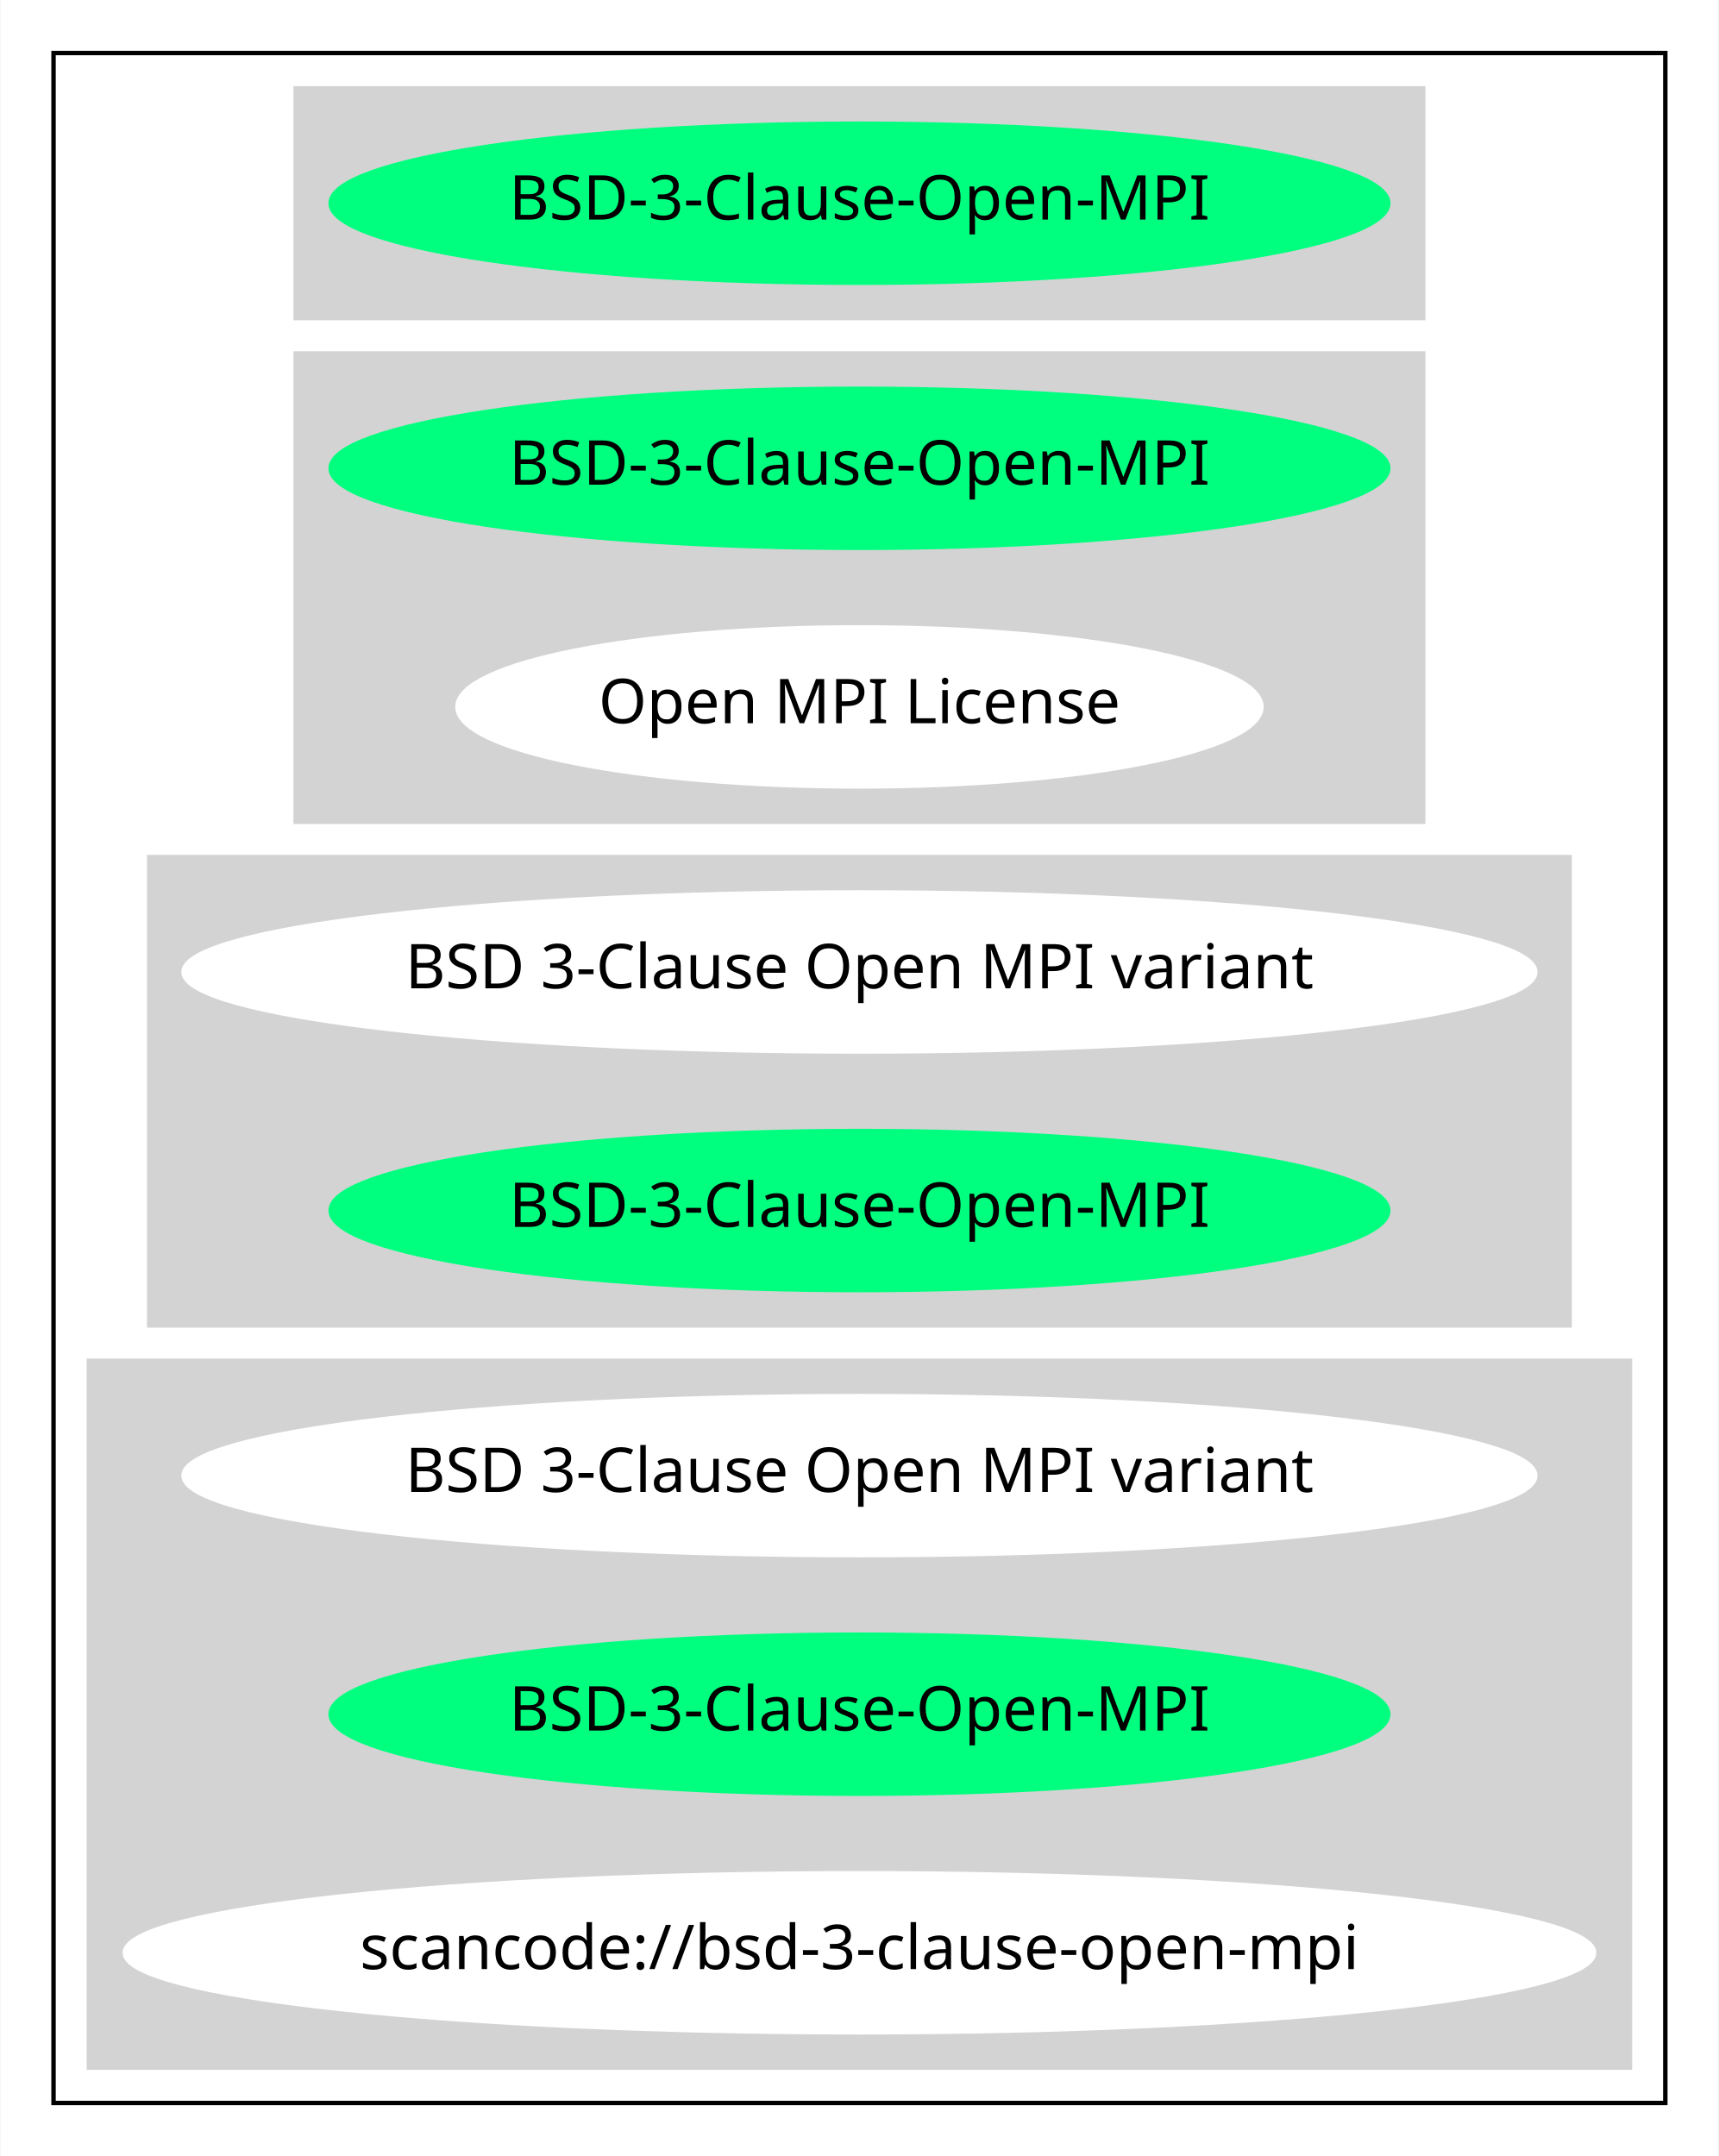
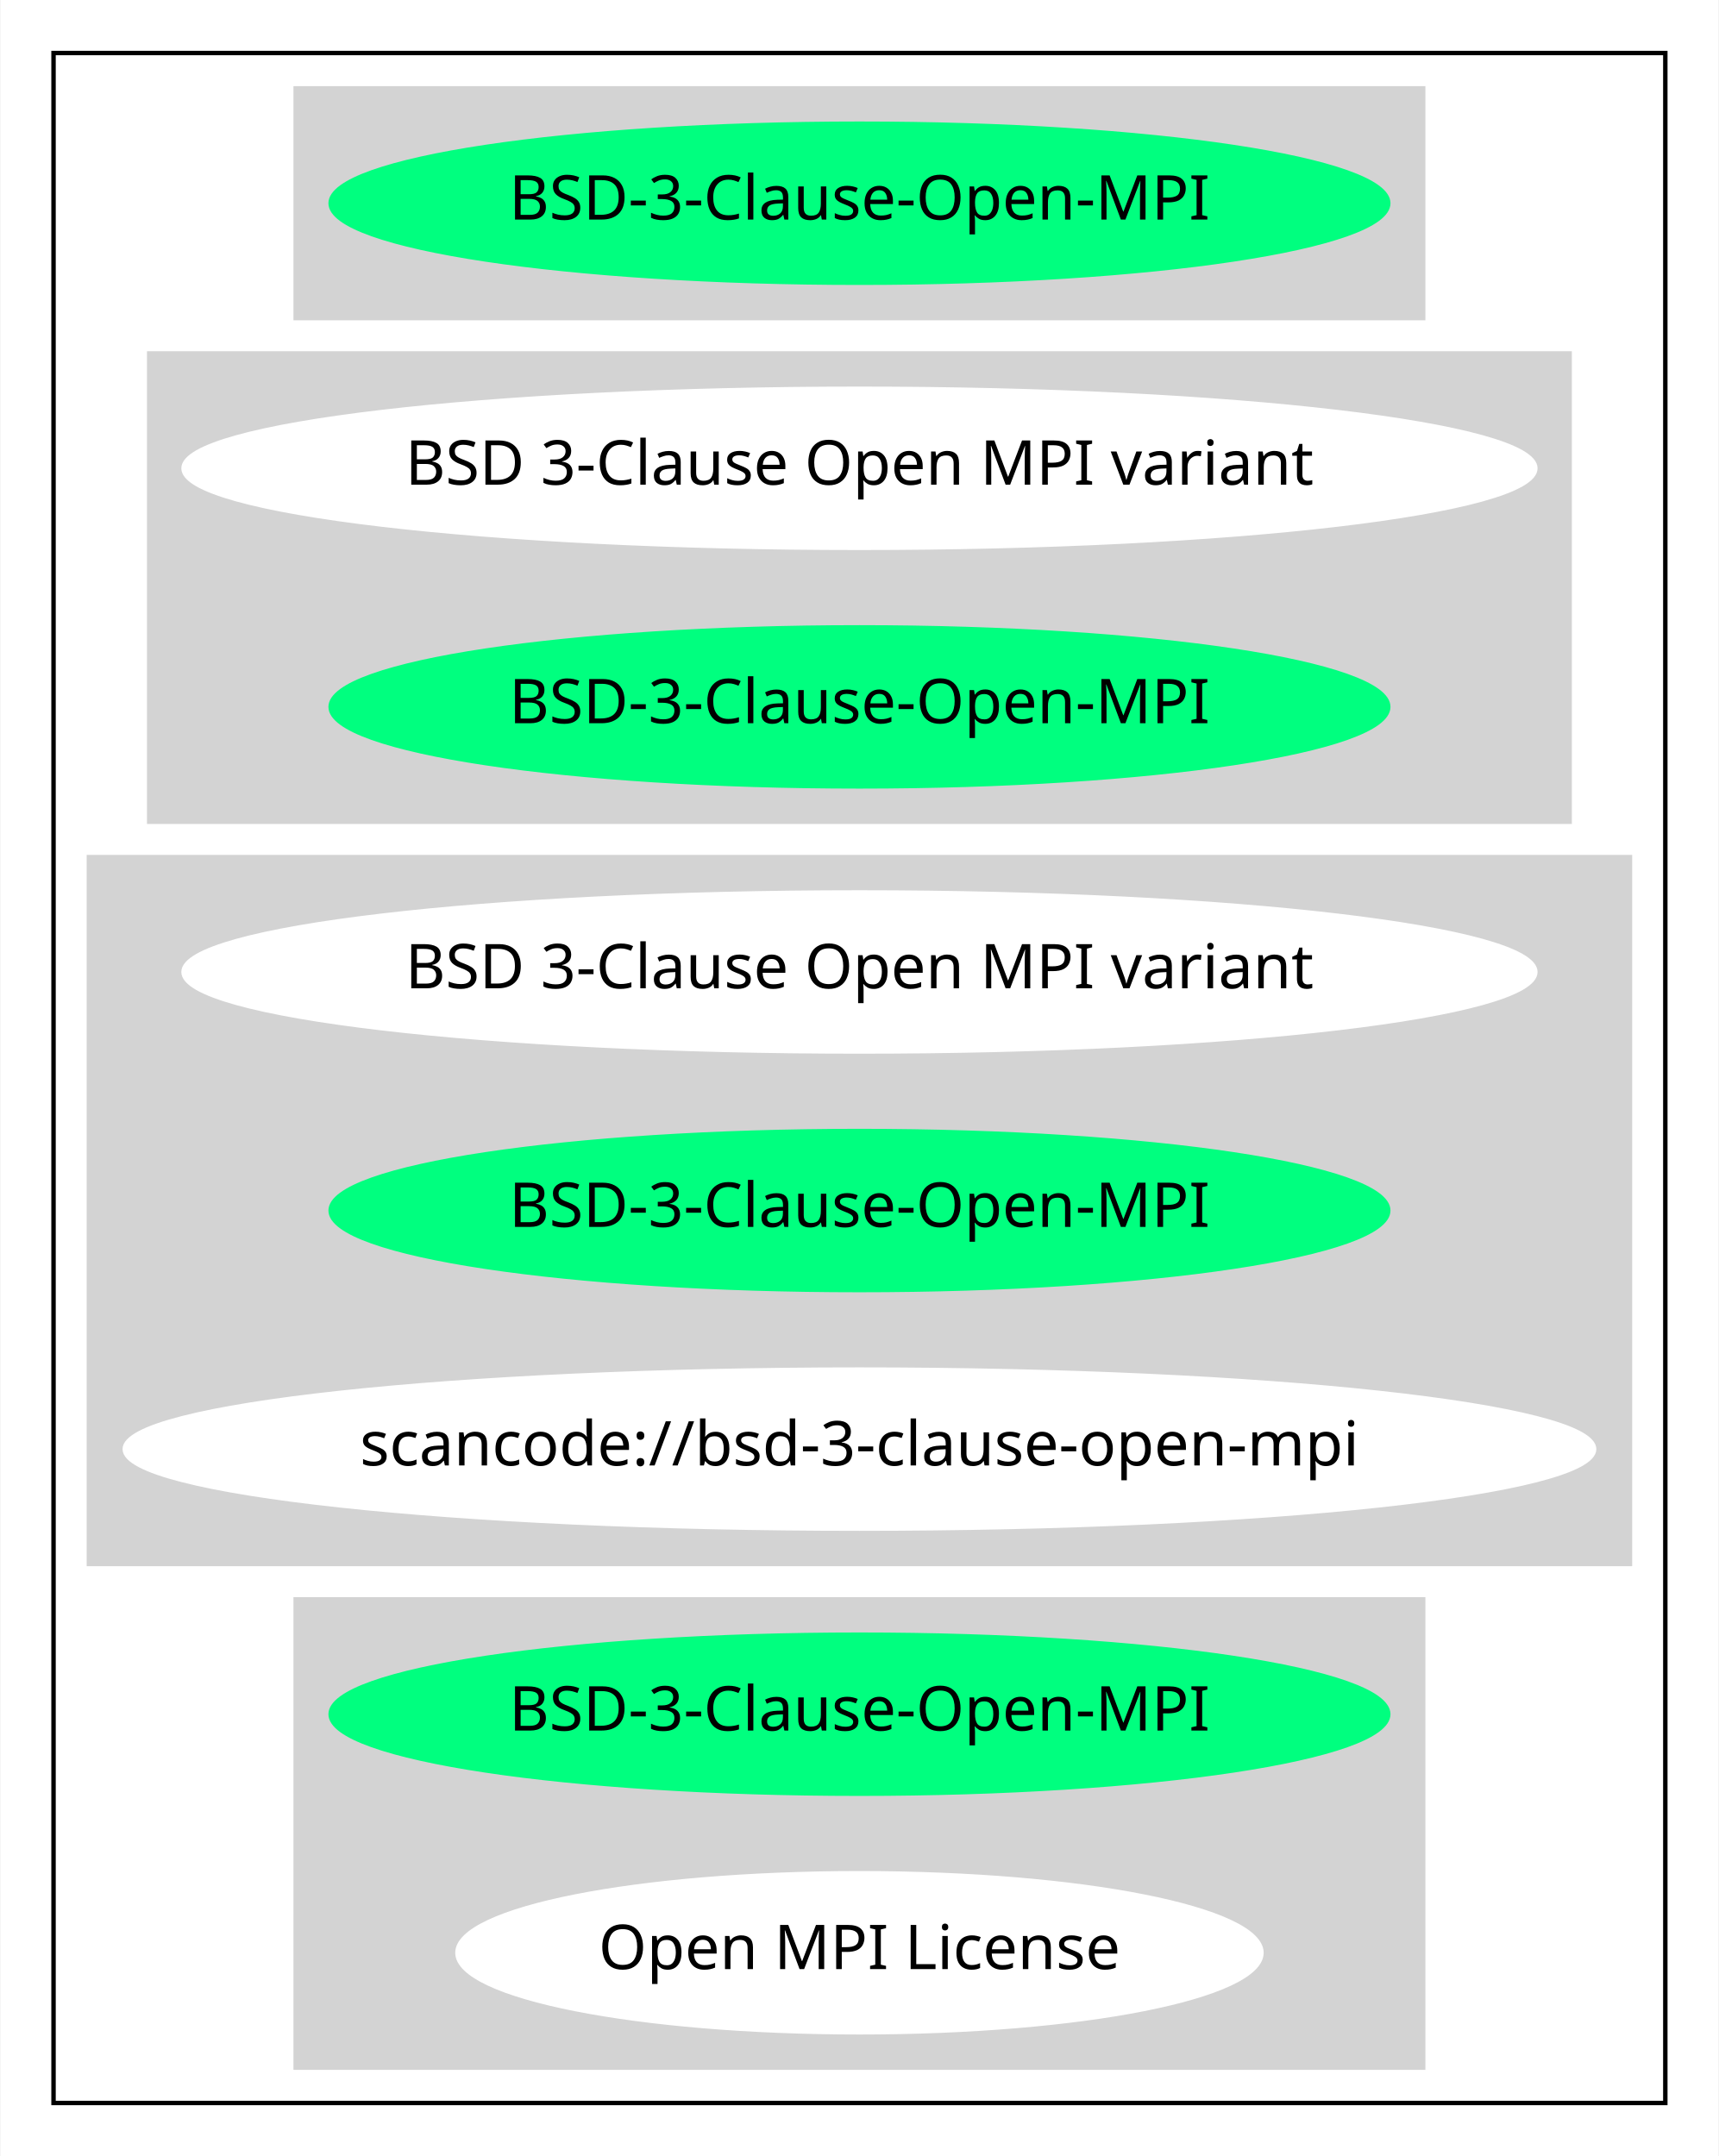
<svg xmlns="http://www.w3.org/2000/svg" width="389pt" height="488pt" viewBox="0.00 0.00 388.77 488.00">
  <g id="graph0" class="graph" transform="scale(1 1) rotate(0) translate(4 484)">
    <polygon fill="white" stroke="transparent" points="-4,4 -4,-484 384.77,-484 384.77,4 -4,4" />
    <g id="clust1" class="cluster">
      <polygon fill="none" stroke="black" points="8,-8 8,-472 372.77,-472 372.77,-8 8,-8" />
    </g>
    <g id="clust2" class="cluster">
      <polygon fill="lightgray" stroke="lightgray" points="62.8,-412 62.8,-464 317.97,-464 317.97,-412 62.8,-412" />
    </g>
    <g id="clust3" class="cluster">
-       <polygon fill="lightgray" stroke="lightgray" points="62.8,-298 62.8,-404 317.97,-404 317.97,-298 62.8,-298" />
+       <polygon fill="lightgray" stroke="lightgray" points="29.65,-298 29.65,-404 351.12,-404 351.12,-298 29.65,-298" />
    </g>
    <g id="clust4" class="cluster">
-       <polygon fill="lightgray" stroke="lightgray" points="29.65,-184 29.65,-290 351.12,-290 351.12,-184 29.65,-184" />
+       <polygon fill="lightgray" stroke="lightgray" points="16,-130 16,-290 364.77,-290 364.77,-130 16,-130" />
    </g>
    <g id="clust5" class="cluster">
-       <polygon fill="lightgray" stroke="lightgray" points="16,-16 16,-176 364.77,-176 364.77,-16 16,-16" />
+       <polygon fill="lightgray" stroke="lightgray" points="62.8,-16 62.8,-122 317.97,-122 317.97,-16 62.8,-16" />
    </g>
    <g id="node1" class="node">
      <ellipse fill="springgreen" stroke="springgreen" cx="190.39" cy="-438" rx="119.68" ry="18" />
      <text text-anchor="middle" x="190.39" y="-434.3" font-family="Times-Roman" font-size="14.00">BSD-3-Clause-Open-MPI</text>
    </g>
    <g id="node2" class="node">
-       <ellipse fill="springgreen" stroke="springgreen" cx="190.39" cy="-378" rx="119.68" ry="18" />
-       <text text-anchor="middle" x="190.39" y="-374.3" font-family="Times-Roman" font-size="14.00">BSD-3-Clause-Open-MPI</text>
+       <ellipse fill="white" stroke="white" cx="190.39" cy="-378" rx="152.97" ry="18" />
+       <text text-anchor="middle" x="190.39" y="-374.3" font-family="Times-Roman" font-size="14.00">BSD 3-Clause Open MPI variant</text>
    </g>
    <g id="node3" class="node">
-       <ellipse fill="white" stroke="white" cx="190.39" cy="-324" rx="90.98" ry="18" />
-       <text text-anchor="middle" x="190.39" y="-320.3" font-family="Times-Roman" font-size="14.00">Open MPI License</text>
+       <ellipse fill="springgreen" stroke="springgreen" cx="190.39" cy="-324" rx="119.68" ry="18" />
+       <text text-anchor="middle" x="190.39" y="-320.3" font-family="Times-Roman" font-size="14.00">BSD-3-Clause-Open-MPI</text>
    </g>
    <g id="node4" class="node">
      <ellipse fill="white" stroke="white" cx="190.39" cy="-264" rx="152.97" ry="18" />
      <text text-anchor="middle" x="190.39" y="-260.3" font-family="Times-Roman" font-size="14.00">BSD 3-Clause Open MPI variant</text>
    </g>
    <g id="node5" class="node">
      <ellipse fill="springgreen" stroke="springgreen" cx="190.39" cy="-210" rx="119.68" ry="18" />
      <text text-anchor="middle" x="190.39" y="-206.3" font-family="Times-Roman" font-size="14.00">BSD-3-Clause-Open-MPI</text>
    </g>
    <g id="node6" class="node">
-       <ellipse fill="white" stroke="white" cx="190.39" cy="-150" rx="152.97" ry="18" />
-       <text text-anchor="middle" x="190.39" y="-146.3" font-family="Times-Roman" font-size="14.00">BSD 3-Clause Open MPI variant</text>
+       <ellipse fill="white" stroke="white" cx="190.39" cy="-156" rx="166.27" ry="18" />
+       <text text-anchor="middle" x="190.39" y="-152.3" font-family="Times-Roman" font-size="14.00">scancode://bsd-3-clause-open-mpi</text>
    </g>
    <g id="node7" class="node">
      <ellipse fill="springgreen" stroke="springgreen" cx="190.39" cy="-96" rx="119.68" ry="18" />
      <text text-anchor="middle" x="190.39" y="-92.3" font-family="Times-Roman" font-size="14.00">BSD-3-Clause-Open-MPI</text>
    </g>
    <g id="node8" class="node">
-       <ellipse fill="white" stroke="white" cx="190.39" cy="-42" rx="166.27" ry="18" />
-       <text text-anchor="middle" x="190.39" y="-38.3" font-family="Times-Roman" font-size="14.00">scancode://bsd-3-clause-open-mpi</text>
+       <ellipse fill="white" stroke="white" cx="190.39" cy="-42" rx="90.98" ry="18" />
+       <text text-anchor="middle" x="190.39" y="-38.3" font-family="Times-Roman" font-size="14.00">Open MPI License</text>
    </g>
  </g>
</svg>
